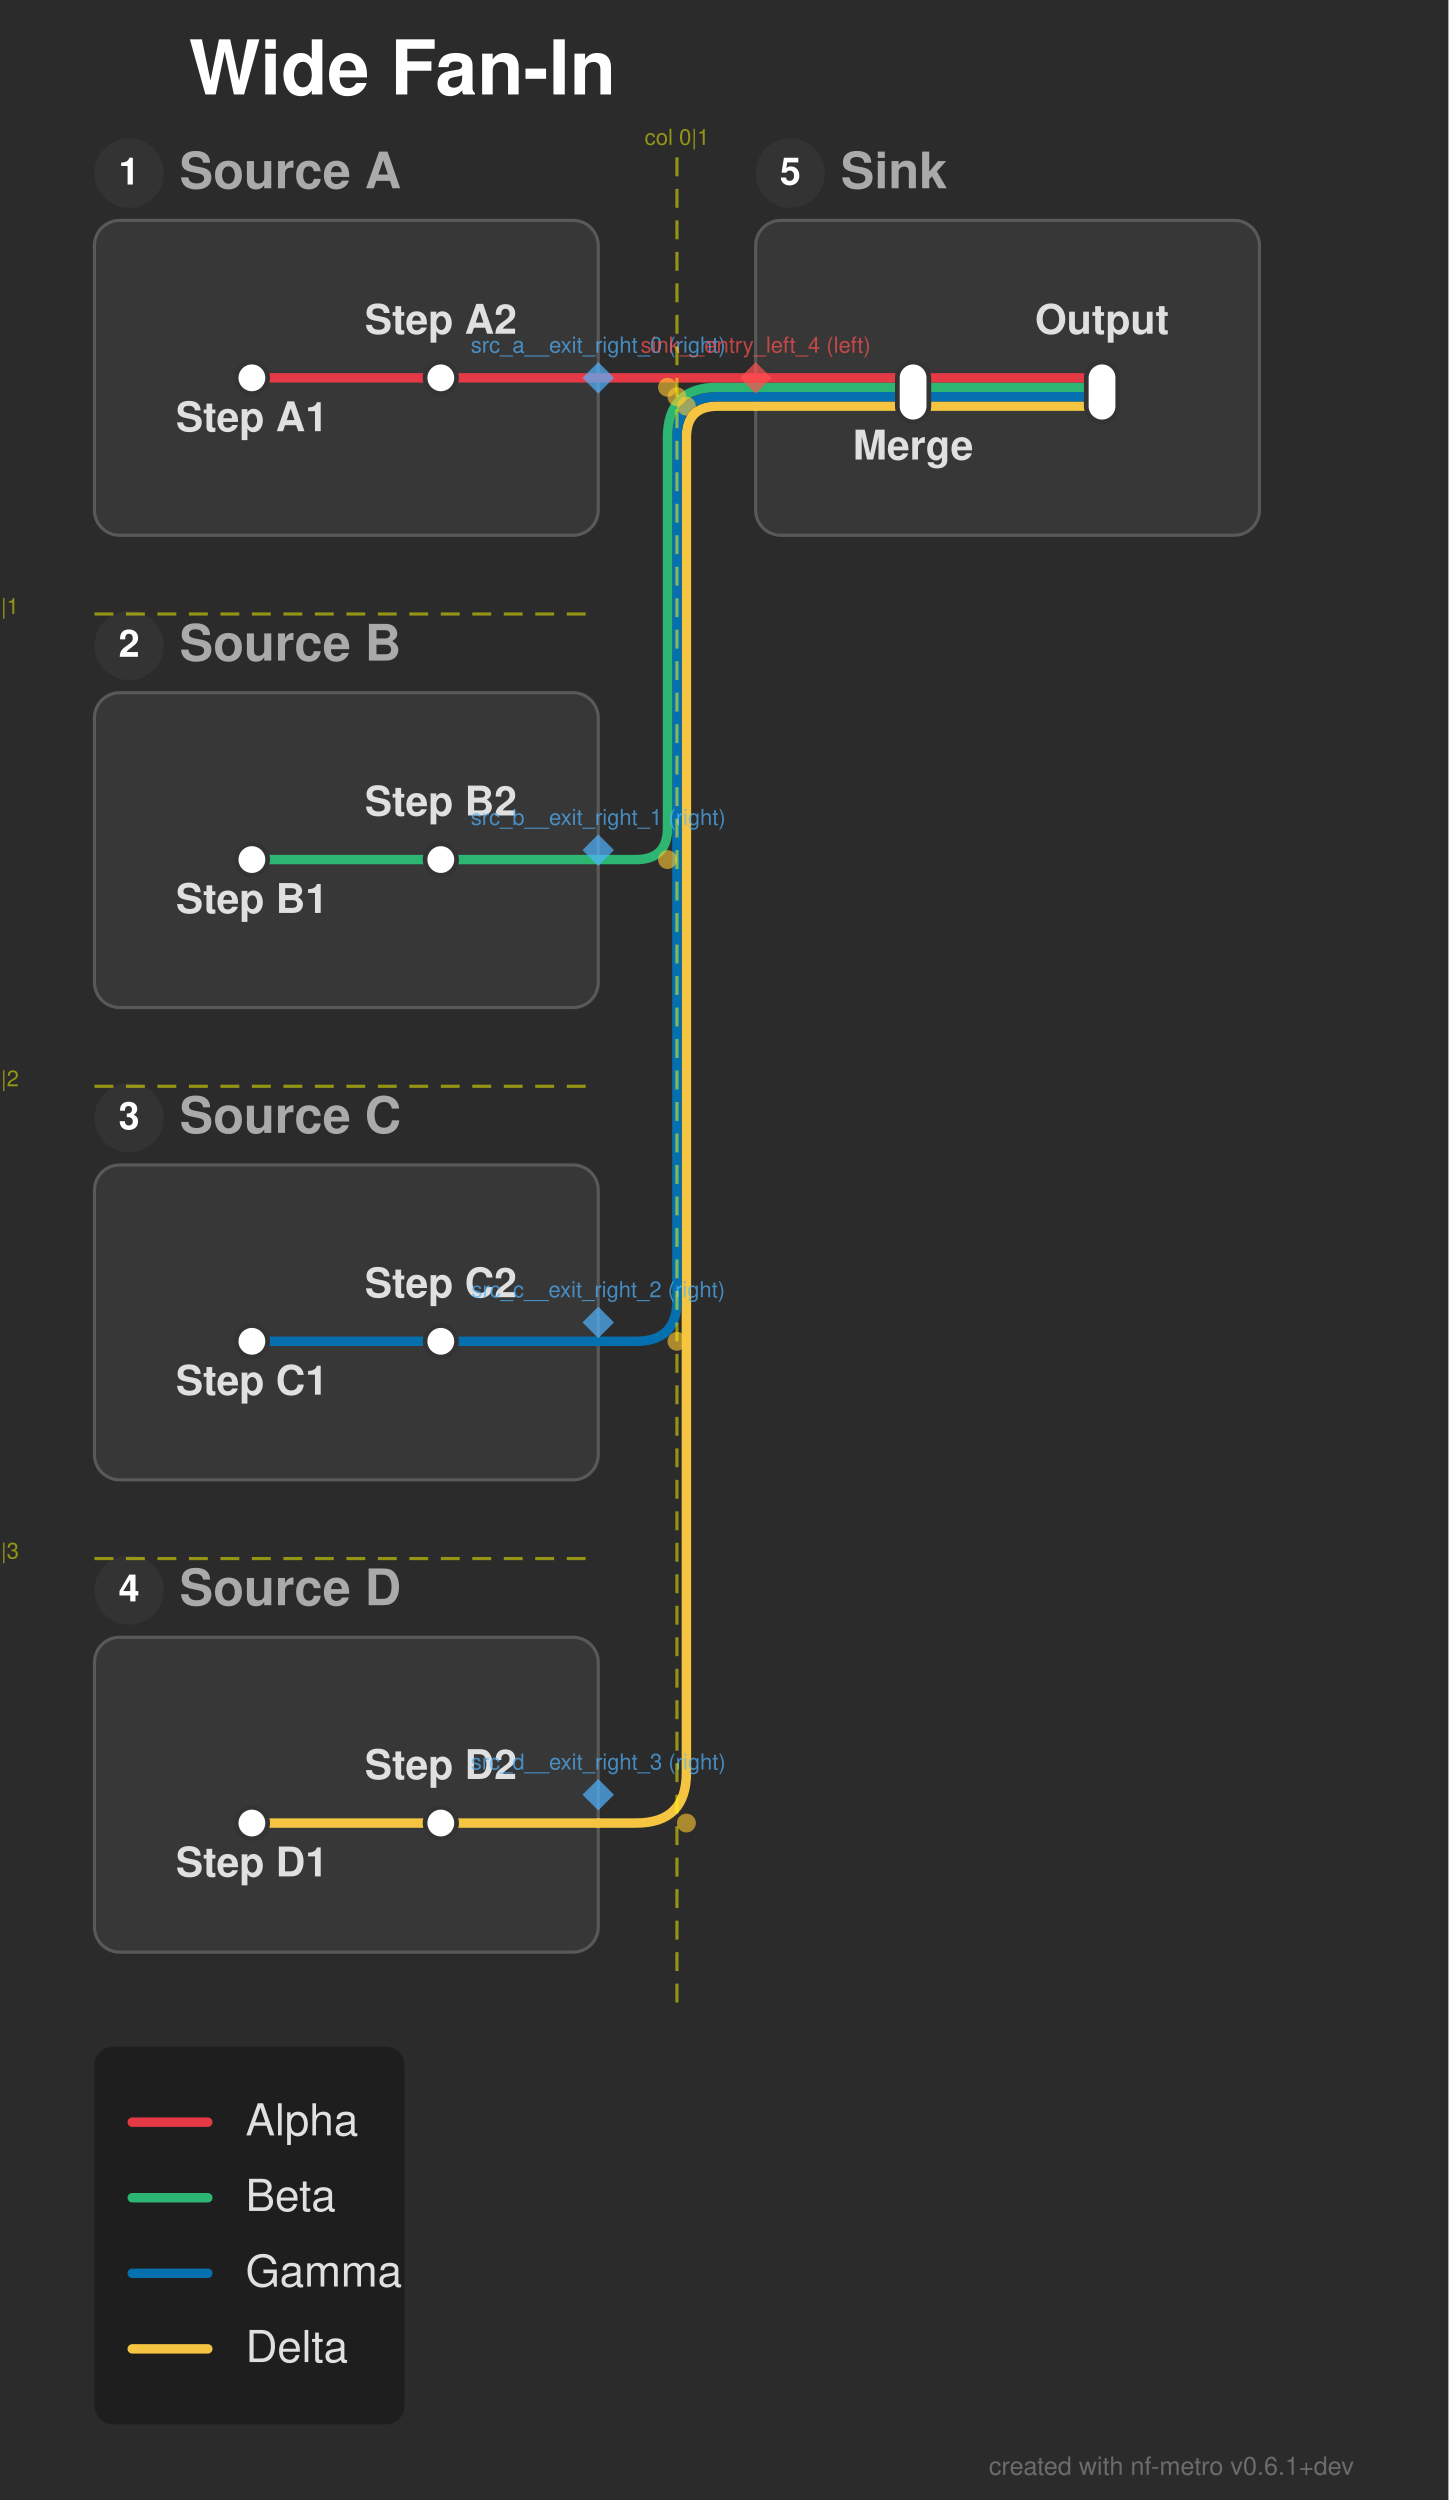
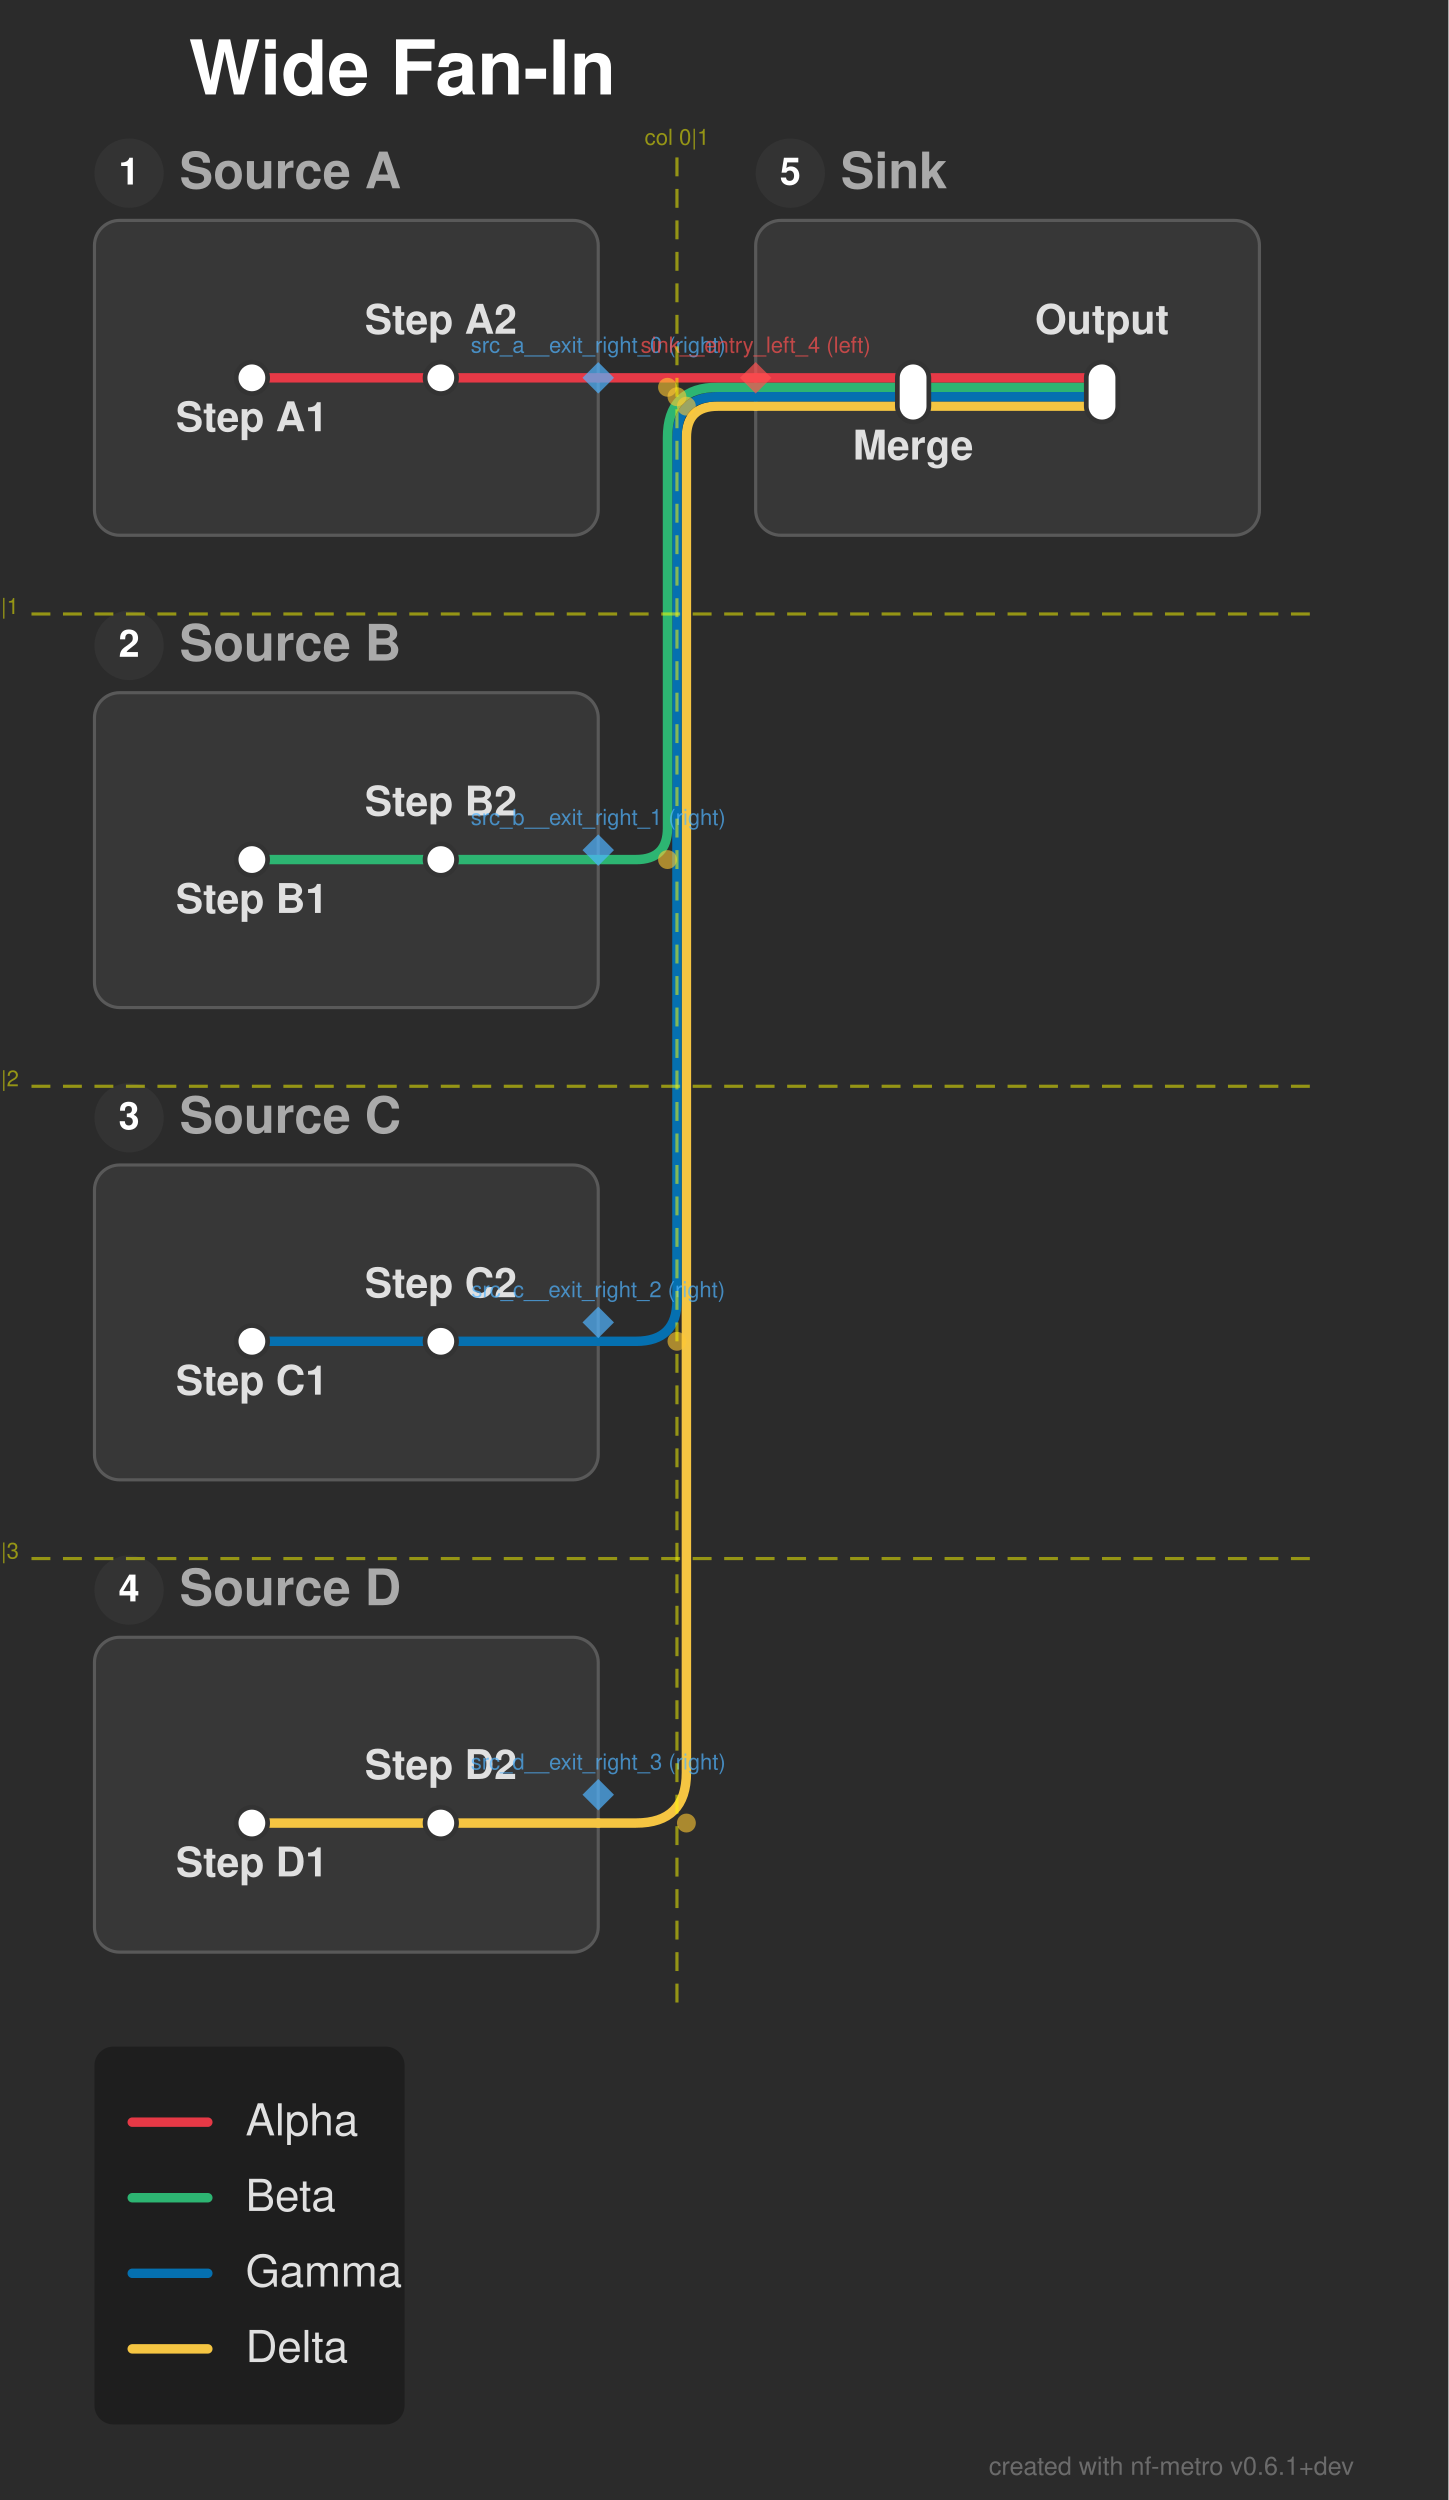
<svg xmlns="http://www.w3.org/2000/svg" width="460" height="794" viewBox="0 0 460 794">
  <defs>
</defs>
  <rect x="0" y="0" width="460" height="794" fill="#2b2b2b" />
  <text x="60.0" y="30.0" font-size="24.0" fill="#ffffff" font-family="'Helvetica Neue', Helvetica, Arial, sans-serif" font-weight="bold" class="nf-metro-title">Wide Fan-In</text>
  <rect x="30.0" y="70.0" width="160.0" height="100.0" rx="8" ry="8" fill="#373737" stroke="#595959" stroke-width="1.0" class="nf-metro-section-box" data-section-id="src_a" data-section-lines="alpha" />
  <circle cx="41.0" cy="55.0" r="11" fill="#333333" class="nf-metro-section-num-circle" data-section-id="src_a" />
  <text x="41.0" y="55.0" font-size="12" fill="#ffffff" font-family="'Helvetica Neue', Helvetica, Arial, sans-serif" font-weight="bold" text-anchor="middle" dy="0.3em" data-section-id="src_a">1</text>
  <text x="57.0" y="55.0" font-size="16.0" fill="#aaaaaa" font-family="'Helvetica Neue', Helvetica, Arial, sans-serif" font-weight="bold" dy="0.3em" class="nf-metro-section-label" data-section-id="src_a">Source A</text>
  <rect x="30.0" y="220.0" width="160.0" height="100.0" rx="8" ry="8" fill="#373737" stroke="#595959" stroke-width="1.0" class="nf-metro-section-box" data-section-id="src_b" data-section-lines="beta" />
  <circle cx="41.0" cy="205.0" r="11" fill="#333333" class="nf-metro-section-num-circle" data-section-id="src_b" />
  <text x="41.0" y="205.0" font-size="12" fill="#ffffff" font-family="'Helvetica Neue', Helvetica, Arial, sans-serif" font-weight="bold" text-anchor="middle" dy="0.3em" data-section-id="src_b">2</text>
  <text x="57.0" y="205.0" font-size="16.0" fill="#aaaaaa" font-family="'Helvetica Neue', Helvetica, Arial, sans-serif" font-weight="bold" dy="0.3em" class="nf-metro-section-label" data-section-id="src_b">Source B</text>
  <rect x="30.0" y="370.0" width="160.0" height="100.0" rx="8" ry="8" fill="#373737" stroke="#595959" stroke-width="1.0" class="nf-metro-section-box" data-section-id="src_c" data-section-lines="gamma" />
  <circle cx="41.0" cy="355.0" r="11" fill="#333333" class="nf-metro-section-num-circle" data-section-id="src_c" />
  <text x="41.0" y="355.0" font-size="12" fill="#ffffff" font-family="'Helvetica Neue', Helvetica, Arial, sans-serif" font-weight="bold" text-anchor="middle" dy="0.3em" data-section-id="src_c">3</text>
  <text x="57.0" y="355.0" font-size="16.0" fill="#aaaaaa" font-family="'Helvetica Neue', Helvetica, Arial, sans-serif" font-weight="bold" dy="0.3em" class="nf-metro-section-label" data-section-id="src_c">Source C</text>
  <rect x="30.0" y="520.0" width="160.0" height="100.0" rx="8" ry="8" fill="#373737" stroke="#595959" stroke-width="1.0" class="nf-metro-section-box" data-section-id="src_d" data-section-lines="delta" />
  <circle cx="41.0" cy="505.0" r="11" fill="#333333" class="nf-metro-section-num-circle" data-section-id="src_d" />
  <text x="41.0" y="505.0" font-size="12" fill="#ffffff" font-family="'Helvetica Neue', Helvetica, Arial, sans-serif" font-weight="bold" text-anchor="middle" dy="0.3em" data-section-id="src_d">4</text>
  <text x="57.0" y="505.0" font-size="16.0" fill="#aaaaaa" font-family="'Helvetica Neue', Helvetica, Arial, sans-serif" font-weight="bold" dy="0.3em" class="nf-metro-section-label" data-section-id="src_d">Source D</text>
  <rect x="240.0" y="70.0" width="160.0" height="100.0" rx="8" ry="8" fill="#373737" stroke="#595959" stroke-width="1.0" class="nf-metro-section-box" data-section-id="sink" data-section-lines="alpha,beta,delta,gamma" />
  <circle cx="251.0" cy="55.0" r="11" fill="#333333" class="nf-metro-section-num-circle" data-section-id="sink" />
  <text x="251.0" y="55.0" font-size="12" fill="#ffffff" font-family="'Helvetica Neue', Helvetica, Arial, sans-serif" font-weight="bold" text-anchor="middle" dy="0.3em" data-section-id="sink">5</text>
  <text x="267.0" y="55.0" font-size="16.0" fill="#aaaaaa" font-family="'Helvetica Neue', Helvetica, Arial, sans-serif" font-weight="bold" dy="0.3em" class="nf-metro-section-label" data-section-id="sink">Sink</text>
  <path d="M80.0,579.0 L140.0,579.0" stroke="#f5c542" stroke-width="3.0" stroke-linecap="round" class="metro-line-delta" data-line-id="delta" />
  <path d="M290.0,129.0 L350.0,129.0" stroke="#f5c542" stroke-width="3.0" stroke-linecap="round" class="metro-line-delta" data-line-id="delta" />
  <path d="M140.0,579.0 L190.0,579.0" stroke="#f5c542" stroke-width="3.0" stroke-linecap="round" class="metro-line-delta" data-line-id="delta" />
  <path d="M240.0,129.0 L290.0,129.0" stroke="#f5c542" stroke-width="3.0" stroke-linecap="round" class="metro-line-delta" data-line-id="delta" />
  <path d="M190.0,579.0 L202.0,579.0 Q218.0,579.0,218.0,563.0 L218.0,139.0 Q218.0,129.0,228.0,129.0 L240.0,129.0" stroke="#f5c542" stroke-width="3.0" fill="none" stroke-linecap="round" stroke-linejoin="round" class="metro-line-delta" data-line-id="delta" />
  <path d="M80.0,426.0 L140.0,426.0" stroke="#0570b0" stroke-width="3.0" stroke-linecap="round" class="metro-line-gamma" data-line-id="gamma" />
  <path d="M290.0,126.0 L350.0,126.0" stroke="#0570b0" stroke-width="3.0" stroke-linecap="round" class="metro-line-gamma" data-line-id="gamma" />
  <path d="M140.0,426.0 L190.0,426.0" stroke="#0570b0" stroke-width="3.0" stroke-linecap="round" class="metro-line-gamma" data-line-id="gamma" />
  <path d="M240.0,126.0 L290.0,126.0" stroke="#0570b0" stroke-width="3.0" stroke-linecap="round" class="metro-line-gamma" data-line-id="gamma" />
  <path d="M190.0,426.0 L202.0,426.0 Q215.0,426.0,215.0,413.0 L215.0,139.0 Q215.0,126.0,228.0,126.0 L240.0,126.0" stroke="#0570b0" stroke-width="3.0" fill="none" stroke-linecap="round" stroke-linejoin="round" class="metro-line-gamma" data-line-id="gamma" />
  <path d="M80.0,273.0 L140.0,273.0" stroke="#2db572" stroke-width="3.0" stroke-linecap="round" class="metro-line-beta" data-line-id="beta" />
  <path d="M290.0,123.0 L350.0,123.0" stroke="#2db572" stroke-width="3.0" stroke-linecap="round" class="metro-line-beta" data-line-id="beta" />
  <path d="M140.0,273.0 L190.0,273.0" stroke="#2db572" stroke-width="3.0" stroke-linecap="round" class="metro-line-beta" data-line-id="beta" />
  <path d="M240.0,123.0 L290.0,123.0" stroke="#2db572" stroke-width="3.0" stroke-linecap="round" class="metro-line-beta" data-line-id="beta" />
  <path d="M190.0,273.0 L202.0,273.0 Q212.0,273.0,212.0,263.0 L212.0,139.0 Q212.0,123.0,228.0,123.0 L240.0,123.0" stroke="#2db572" stroke-width="3.0" fill="none" stroke-linecap="round" stroke-linejoin="round" class="metro-line-beta" data-line-id="beta" />
  <path d="M80.0,120.0 L140.0,120.0" stroke="#e63946" stroke-width="3.0" stroke-linecap="round" class="metro-line-alpha" data-line-id="alpha" />
  <path d="M290.0,120.0 L350.0,120.0" stroke="#e63946" stroke-width="3.0" stroke-linecap="round" class="metro-line-alpha" data-line-id="alpha" />
  <path d="M140.0,120.0 L190.0,120.0" stroke="#e63946" stroke-width="3.0" stroke-linecap="round" class="metro-line-alpha" data-line-id="alpha" />
  <path d="M240.0,120.0 L290.0,120.0" stroke="#e63946" stroke-width="3.0" stroke-linecap="round" class="metro-line-alpha" data-line-id="alpha" />
  <path d="M190.0,120.0 L240.0,120.0" stroke="#e63946" stroke-width="3.0" stroke-linecap="round" class="metro-line-alpha" data-line-id="alpha" />
  <rect x="75.0" y="115.0" width="10.0" height="10.0" rx="5.0" ry="5.0" fill="#ffffff" stroke="#333333" stroke-width="1.5" class="nf-metro-station" data-station-id="a1" data-station-lines="alpha" data-station-label="Step A1" data-section-id="src_a" data-section-name="Source A" />
  <rect x="135.0" y="115.0" width="10.0" height="10.0" rx="5.0" ry="5.0" fill="#ffffff" stroke="#333333" stroke-width="1.5" class="nf-metro-station" data-station-id="a2" data-station-lines="alpha" data-station-label="Step A2" data-section-id="src_a" data-section-name="Source A" />
  <rect x="75.0" y="268.0" width="10.0" height="10.0" rx="5.0" ry="5.0" fill="#ffffff" stroke="#333333" stroke-width="1.5" class="nf-metro-station" data-station-id="b1" data-station-lines="beta" data-station-label="Step B1" data-section-id="src_b" data-section-name="Source B" />
  <rect x="135.0" y="268.0" width="10.0" height="10.0" rx="5.0" ry="5.0" fill="#ffffff" stroke="#333333" stroke-width="1.5" class="nf-metro-station" data-station-id="b2" data-station-lines="beta" data-station-label="Step B2" data-section-id="src_b" data-section-name="Source B" />
  <rect x="75.0" y="421.0" width="10.0" height="10.0" rx="5.0" ry="5.0" fill="#ffffff" stroke="#333333" stroke-width="1.5" class="nf-metro-station" data-station-id="c1" data-station-lines="gamma" data-station-label="Step C1" data-section-id="src_c" data-section-name="Source C" />
  <rect x="135.0" y="421.0" width="10.0" height="10.0" rx="5.0" ry="5.0" fill="#ffffff" stroke="#333333" stroke-width="1.5" class="nf-metro-station" data-station-id="c2" data-station-lines="gamma" data-station-label="Step C2" data-section-id="src_c" data-section-name="Source C" />
  <rect x="75.0" y="574.0" width="10.0" height="10.0" rx="5.0" ry="5.0" fill="#ffffff" stroke="#333333" stroke-width="1.5" class="nf-metro-station" data-station-id="d1" data-station-lines="delta" data-station-label="Step D1" data-section-id="src_d" data-section-name="Source D" />
  <rect x="135.0" y="574.0" width="10.0" height="10.0" rx="5.0" ry="5.0" fill="#ffffff" stroke="#333333" stroke-width="1.5" class="nf-metro-station" data-station-id="d2" data-station-lines="delta" data-station-label="Step D2" data-section-id="src_d" data-section-name="Source D" />
  <rect x="285.0" y="115.0" width="10.0" height="19.0" rx="5.0" ry="5.0" fill="#ffffff" stroke="#333333" stroke-width="1.5" class="nf-metro-station" data-station-id="merge" data-station-lines="alpha,beta,delta,gamma" data-station-label="Merge" data-section-id="sink" data-section-name="Sink" />
  <rect x="345.0" y="115.0" width="10.0" height="19.0" rx="5.0" ry="5.0" fill="#ffffff" stroke="#333333" stroke-width="1.5" class="nf-metro-station" data-station-id="output" data-station-lines="alpha,beta,delta,gamma" data-station-label="Output" data-section-id="sink" data-section-name="Sink" />
  <text x="80.0" y="131.0" font-size="13.0" fill="#e0e0e0" font-family="'Helvetica Neue', Helvetica, Arial, sans-serif" font-weight="bold" text-anchor="middle" dominant-baseline="hanging" data-station-id="a1" class="nf-metro-station-label">Step A1</text>
  <text x="290.0" y="140.0" font-size="13.0" fill="#e0e0e0" font-family="'Helvetica Neue', Helvetica, Arial, sans-serif" font-weight="bold" text-anchor="middle" dominant-baseline="hanging" data-station-id="merge" class="nf-metro-station-label">Merge</text>
  <text x="80.0" y="284.0" font-size="13.0" fill="#e0e0e0" font-family="'Helvetica Neue', Helvetica, Arial, sans-serif" font-weight="bold" text-anchor="middle" dominant-baseline="hanging" data-station-id="b1" class="nf-metro-station-label">Step B1</text>
  <text x="80.0" y="437.0" font-size="13.0" fill="#e0e0e0" font-family="'Helvetica Neue', Helvetica, Arial, sans-serif" font-weight="bold" text-anchor="middle" dominant-baseline="hanging" data-station-id="c1" class="nf-metro-station-label">Step C1</text>
  <text x="80.0" y="590.0" font-size="13.0" fill="#e0e0e0" font-family="'Helvetica Neue', Helvetica, Arial, sans-serif" font-weight="bold" text-anchor="middle" dominant-baseline="hanging" data-station-id="d1" class="nf-metro-station-label">Step D1</text>
  <text x="140.0" y="106.0" font-size="13.0" fill="#e0e0e0" font-family="'Helvetica Neue', Helvetica, Arial, sans-serif" font-weight="bold" text-anchor="middle" dominant-baseline="auto" data-station-id="a2" class="nf-metro-station-label">Step A2</text>
  <text x="350.0" y="106.0" font-size="13.0" fill="#e0e0e0" font-family="'Helvetica Neue', Helvetica, Arial, sans-serif" font-weight="bold" text-anchor="middle" dominant-baseline="auto" data-station-id="output" class="nf-metro-station-label">Output</text>
  <text x="140.0" y="259.0" font-size="13.0" fill="#e0e0e0" font-family="'Helvetica Neue', Helvetica, Arial, sans-serif" font-weight="bold" text-anchor="middle" dominant-baseline="auto" data-station-id="b2" class="nf-metro-station-label">Step B2</text>
  <text x="140.0" y="412.0" font-size="13.0" fill="#e0e0e0" font-family="'Helvetica Neue', Helvetica, Arial, sans-serif" font-weight="bold" text-anchor="middle" dominant-baseline="auto" data-station-id="c2" class="nf-metro-station-label">Step C2</text>
  <text x="140.0" y="565.0" font-size="13.0" fill="#e0e0e0" font-family="'Helvetica Neue', Helvetica, Arial, sans-serif" font-weight="bold" text-anchor="middle" dominant-baseline="auto" data-station-id="d2" class="nf-metro-station-label">Step D2</text>
  <circle cx="212.0" cy="273.0" r="3.0" fill="rgba(255, 200, 50, 0.6)" />
  <circle cx="212.0" cy="123.0" r="3.0" fill="rgba(255, 200, 50, 0.6)" />
  <circle cx="215.0" cy="426.0" r="3.0" fill="rgba(255, 200, 50, 0.6)" />
  <circle cx="215.0" cy="126.0" r="3.0" fill="rgba(255, 200, 50, 0.6)" />
  <circle cx="218.0" cy="579.0" r="3.0" fill="rgba(255, 200, 50, 0.6)" />
  <circle cx="218.0" cy="129.0" r="3.0" fill="rgba(255, 200, 50, 0.6)" />
  <path d="M190.0,115.0 L195.0,120.0 L190.0,125.0 L185.0,120.0 Z" fill="rgba(80, 180, 255, 0.7)" stroke="none" />
  <text x="190.0" y="112.0" font-size="7" fill="rgba(80, 180, 255, 0.7)" font-family="'Helvetica Neue', Helvetica, Arial, sans-serif" text-anchor="middle" dominant-baseline="auto">src_a__exit_right_0 (right)</text>
  <path d="M190.0,265.0 L195.0,270.0 L190.0,275.0 L185.0,270.0 Z" fill="rgba(80, 180, 255, 0.7)" stroke="none" />
  <text x="190.0" y="262.0" font-size="7" fill="rgba(80, 180, 255, 0.7)" font-family="'Helvetica Neue', Helvetica, Arial, sans-serif" text-anchor="middle" dominant-baseline="auto">src_b__exit_right_1 (right)</text>
  <path d="M190.0,415.0 L195.0,420.0 L190.0,425.0 L185.0,420.0 Z" fill="rgba(80, 180, 255, 0.7)" stroke="none" />
  <text x="190.0" y="412.0" font-size="7" fill="rgba(80, 180, 255, 0.7)" font-family="'Helvetica Neue', Helvetica, Arial, sans-serif" text-anchor="middle" dominant-baseline="auto">src_c__exit_right_2 (right)</text>
  <path d="M190.0,565.0 L195.0,570.0 L190.0,575.0 L185.0,570.0 Z" fill="rgba(80, 180, 255, 0.7)" stroke="none" />
  <text x="190.0" y="562.0" font-size="7" fill="rgba(80, 180, 255, 0.7)" font-family="'Helvetica Neue', Helvetica, Arial, sans-serif" text-anchor="middle" dominant-baseline="auto">src_d__exit_right_3 (right)</text>
  <path d="M240.0,115.0 L245.0,120.0 L240.0,125.0 L235.0,120.0 Z" fill="rgba(255, 80, 80, 0.7)" stroke="none" />
  <text x="240.0" y="112.0" font-size="7" fill="rgba(255, 80, 80, 0.7)" font-family="'Helvetica Neue', Helvetica, Arial, sans-serif" text-anchor="middle" dominant-baseline="auto">sink__entry_left_4 (left)</text>
  <path d="M215.0,50.0 L215.0,640.0" stroke="rgba(255, 255, 0, 0.5)" stroke-width="1" stroke-dasharray="6,4" />
  <text x="215.0" y="46.0" font-size="7" fill="rgba(255, 255, 0, 0.5)" font-family="'Helvetica Neue', Helvetica, Arial, sans-serif" text-anchor="middle">col 0|1</text>
-   <path d="M30.0,195.0 L190.0,195.0" stroke="rgba(255, 255, 0, 0.5)" stroke-width="1" stroke-dasharray="6,4" />
-   <path d="M30.0,345.0 L190.0,345.0" stroke="rgba(255, 255, 0, 0.5)" stroke-width="1" stroke-dasharray="6,4" />
-   <path d="M30.0,495.0 L190.0,495.0" stroke="rgba(255, 255, 0, 0.5)" stroke-width="1" stroke-dasharray="6,4" />
+   <path d="M10.0,195.0 L420.0,195.0" stroke="rgba(255, 255, 0, 0.5)" stroke-width="1" stroke-dasharray="6,4" />
+   <path d="M10.0,345.0 L420.0,345.0" stroke="rgba(255, 255, 0, 0.5)" stroke-width="1" stroke-dasharray="6,4" />
+   <path d="M10.0,495.0 L420.0,495.0" stroke="rgba(255, 255, 0, 0.5)" stroke-width="1" stroke-dasharray="6,4" />
  <text x="6.0" y="195.0" font-size="7" fill="rgba(255, 255, 0, 0.5)" font-family="'Helvetica Neue', Helvetica, Arial, sans-serif" text-anchor="end">row 0|1</text>
  <text x="6.0" y="345.0" font-size="7" fill="rgba(255, 255, 0, 0.5)" font-family="'Helvetica Neue', Helvetica, Arial, sans-serif" text-anchor="end">row 1|2</text>
  <text x="6.0" y="495.0" font-size="7" fill="rgba(255, 255, 0, 0.5)" font-family="'Helvetica Neue', Helvetica, Arial, sans-serif" text-anchor="end">row 2|3</text>
  <rect x="30.0" y="650.0" width="98.5" height="120.0" rx="6" ry="6" fill="rgba(0, 0, 0, 0.3)" />
  <path d="M42.0,674.0 L66.0,674.0" stroke="#e63946" stroke-width="3.0" stroke-linecap="round" />
  <text x="78.0" y="674.0" font-size="14.0" fill="#e0e0e0" font-family="'Helvetica Neue', Helvetica, Arial, sans-serif" dy="0.3em">Alpha</text>
  <path d="M42.0,698.0 L66.0,698.0" stroke="#2db572" stroke-width="3.0" stroke-linecap="round" />
  <text x="78.0" y="698.0" font-size="14.0" fill="#e0e0e0" font-family="'Helvetica Neue', Helvetica, Arial, sans-serif" dy="0.3em">Beta</text>
  <path d="M42.0,722.0 L66.0,722.0" stroke="#0570b0" stroke-width="3.0" stroke-linecap="round" />
  <text x="78.0" y="722.0" font-size="14.0" fill="#e0e0e0" font-family="'Helvetica Neue', Helvetica, Arial, sans-serif" dy="0.3em">Gamma</text>
  <path d="M42.0,746.0 L66.0,746.0" stroke="#f5c542" stroke-width="3.0" stroke-linecap="round" />
  <text x="78.0" y="746.0" font-size="14.0" fill="#e0e0e0" font-family="'Helvetica Neue', Helvetica, Arial, sans-serif" dy="0.3em">Delta</text>
  <text x="430.0" y="786.0" font-size="8" fill="rgba(150, 150, 150, 0.6)" font-family="'Helvetica Neue', Helvetica, Arial, sans-serif" text-anchor="end">created with nf-metro v0.6.1+dev</text>
</svg>
